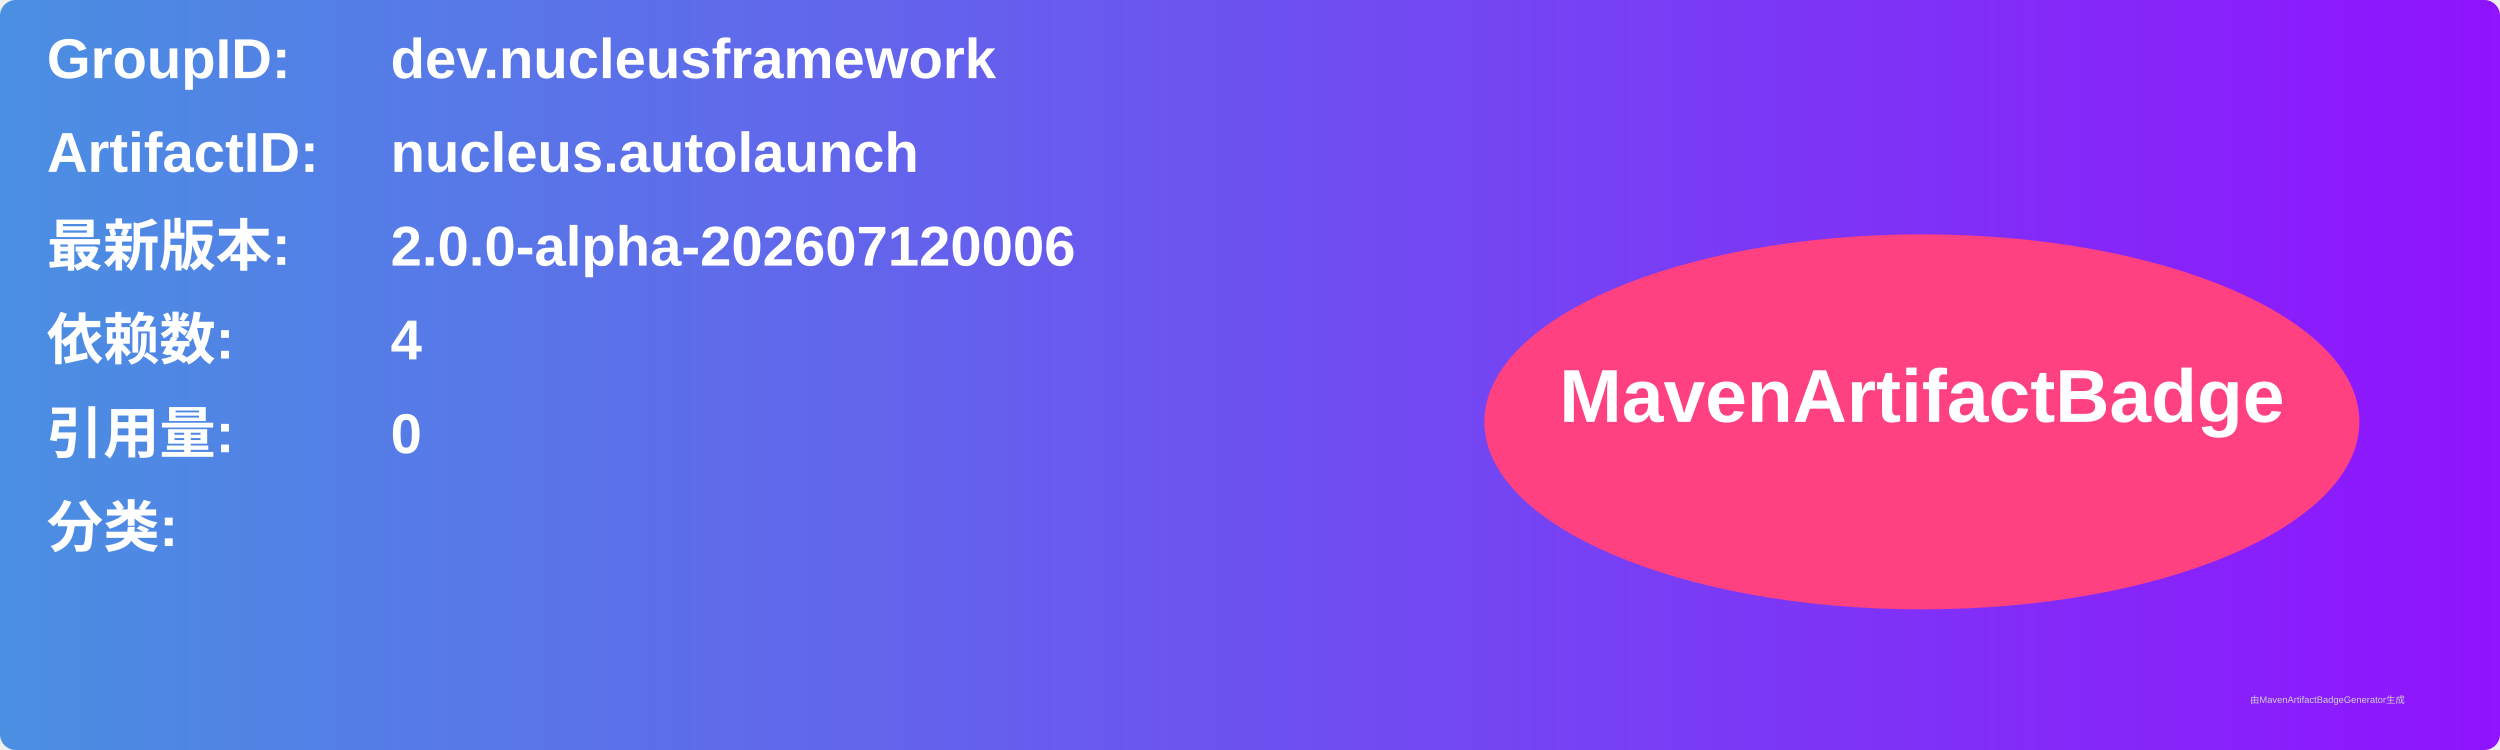
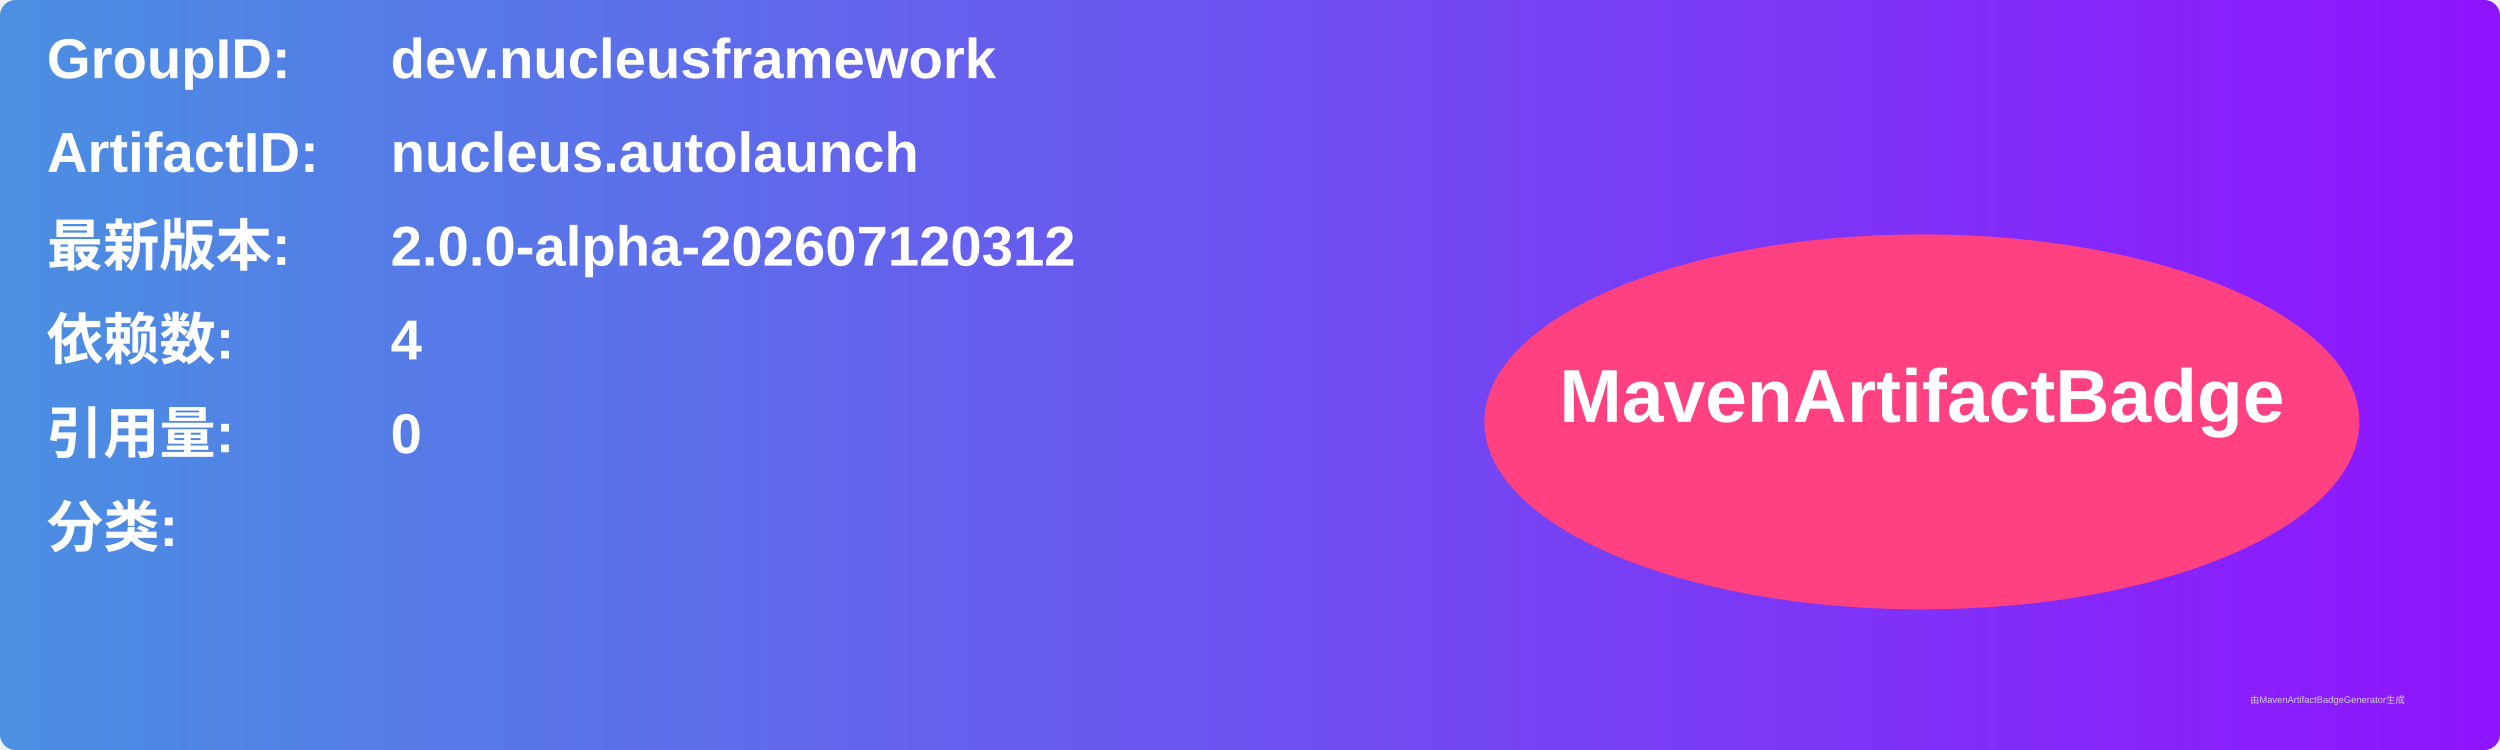
<svg xmlns="http://www.w3.org/2000/svg" width="800" height="240" viewBox="0 0 800 240">
  <linearGradient id="grad" x1="0%" y1="0%" x2="100%" y2="0%">
    <stop offset="0%" stop-color="#4a90e2" />
    <stop offset="100%" stop-color="#9013fe" />
  </linearGradient>
  <rect width="100%" height="100%" rx="5" ry="5" fill="url(#grad)" />
  <g transform="translate(15, 15)">
    <text x="0" y="10" font-family="Arial" font-size="18" fill="white" font-weight="bold" width="260">GroupID:</text>
    <text x="110" y="10" font-family="Arial" font-size="18" fill="white" font-weight="bold" width="460">dev.nucleusframework</text>
    <text x="0" y="40" font-family="Arial" font-size="18" fill="white" font-weight="bold" width="260">ArtifactID:</text>
    <text x="110" y="40" font-family="Arial" font-size="18" fill="white" font-weight="bold" width="460">nucleus.autolaunch</text>
    <text x="0" y="70" font-family="Arial" font-size="18" fill="white" font-weight="bold">最新版本:</text>
    <text x="110" y="70" font-family="Arial" font-size="18" fill="white" font-weight="bold">
-       <tspan font-weight="bold">2.0.0-alpha-202607120006</tspan>
+       <tspan font-weight="bold">2.0.0-alpha-202607120312</tspan>
    </text>
    <text x="0" y="100" font-family="Arial" font-size="18" fill="white" font-weight="bold">依赖数: </text>
    <text x="110" y="100" font-family="Arial" font-size="18" fill="white">
      <tspan font-weight="bold">4</tspan>
    </text>
    <text x="0" y="130" font-family="Arial" font-size="18" fill="white" font-weight="bold">引用量: </text>
    <text x="110" y="130" font-family="Arial" font-size="18" fill="white">
      <tspan font-weight="bold">0</tspan>
    </text>
    <text x="0" y="160" font-family="Arial" font-size="18" fill="white" font-weight="bold">分类:</text>
    <text x="10" y="190" font-family="Arial" font-size="10" fill="white">
      <tspan font-weight="bold" />
    </text>
    <ellipse cx="600" cy="120" rx="140" ry="60" fill="#ff4081" />
    <text x="600" y="120" text-anchor="middle" font-family="Arial" font-size="24" fill="white" font-weight="bold">MavenArtifactBadge</text>
  </g>
  <text x="720" y="225" font-family="Arial" font-size="3" fill="#d0d0d0">由MavenArtifactBadgeGenerator生成</text>
</svg>
